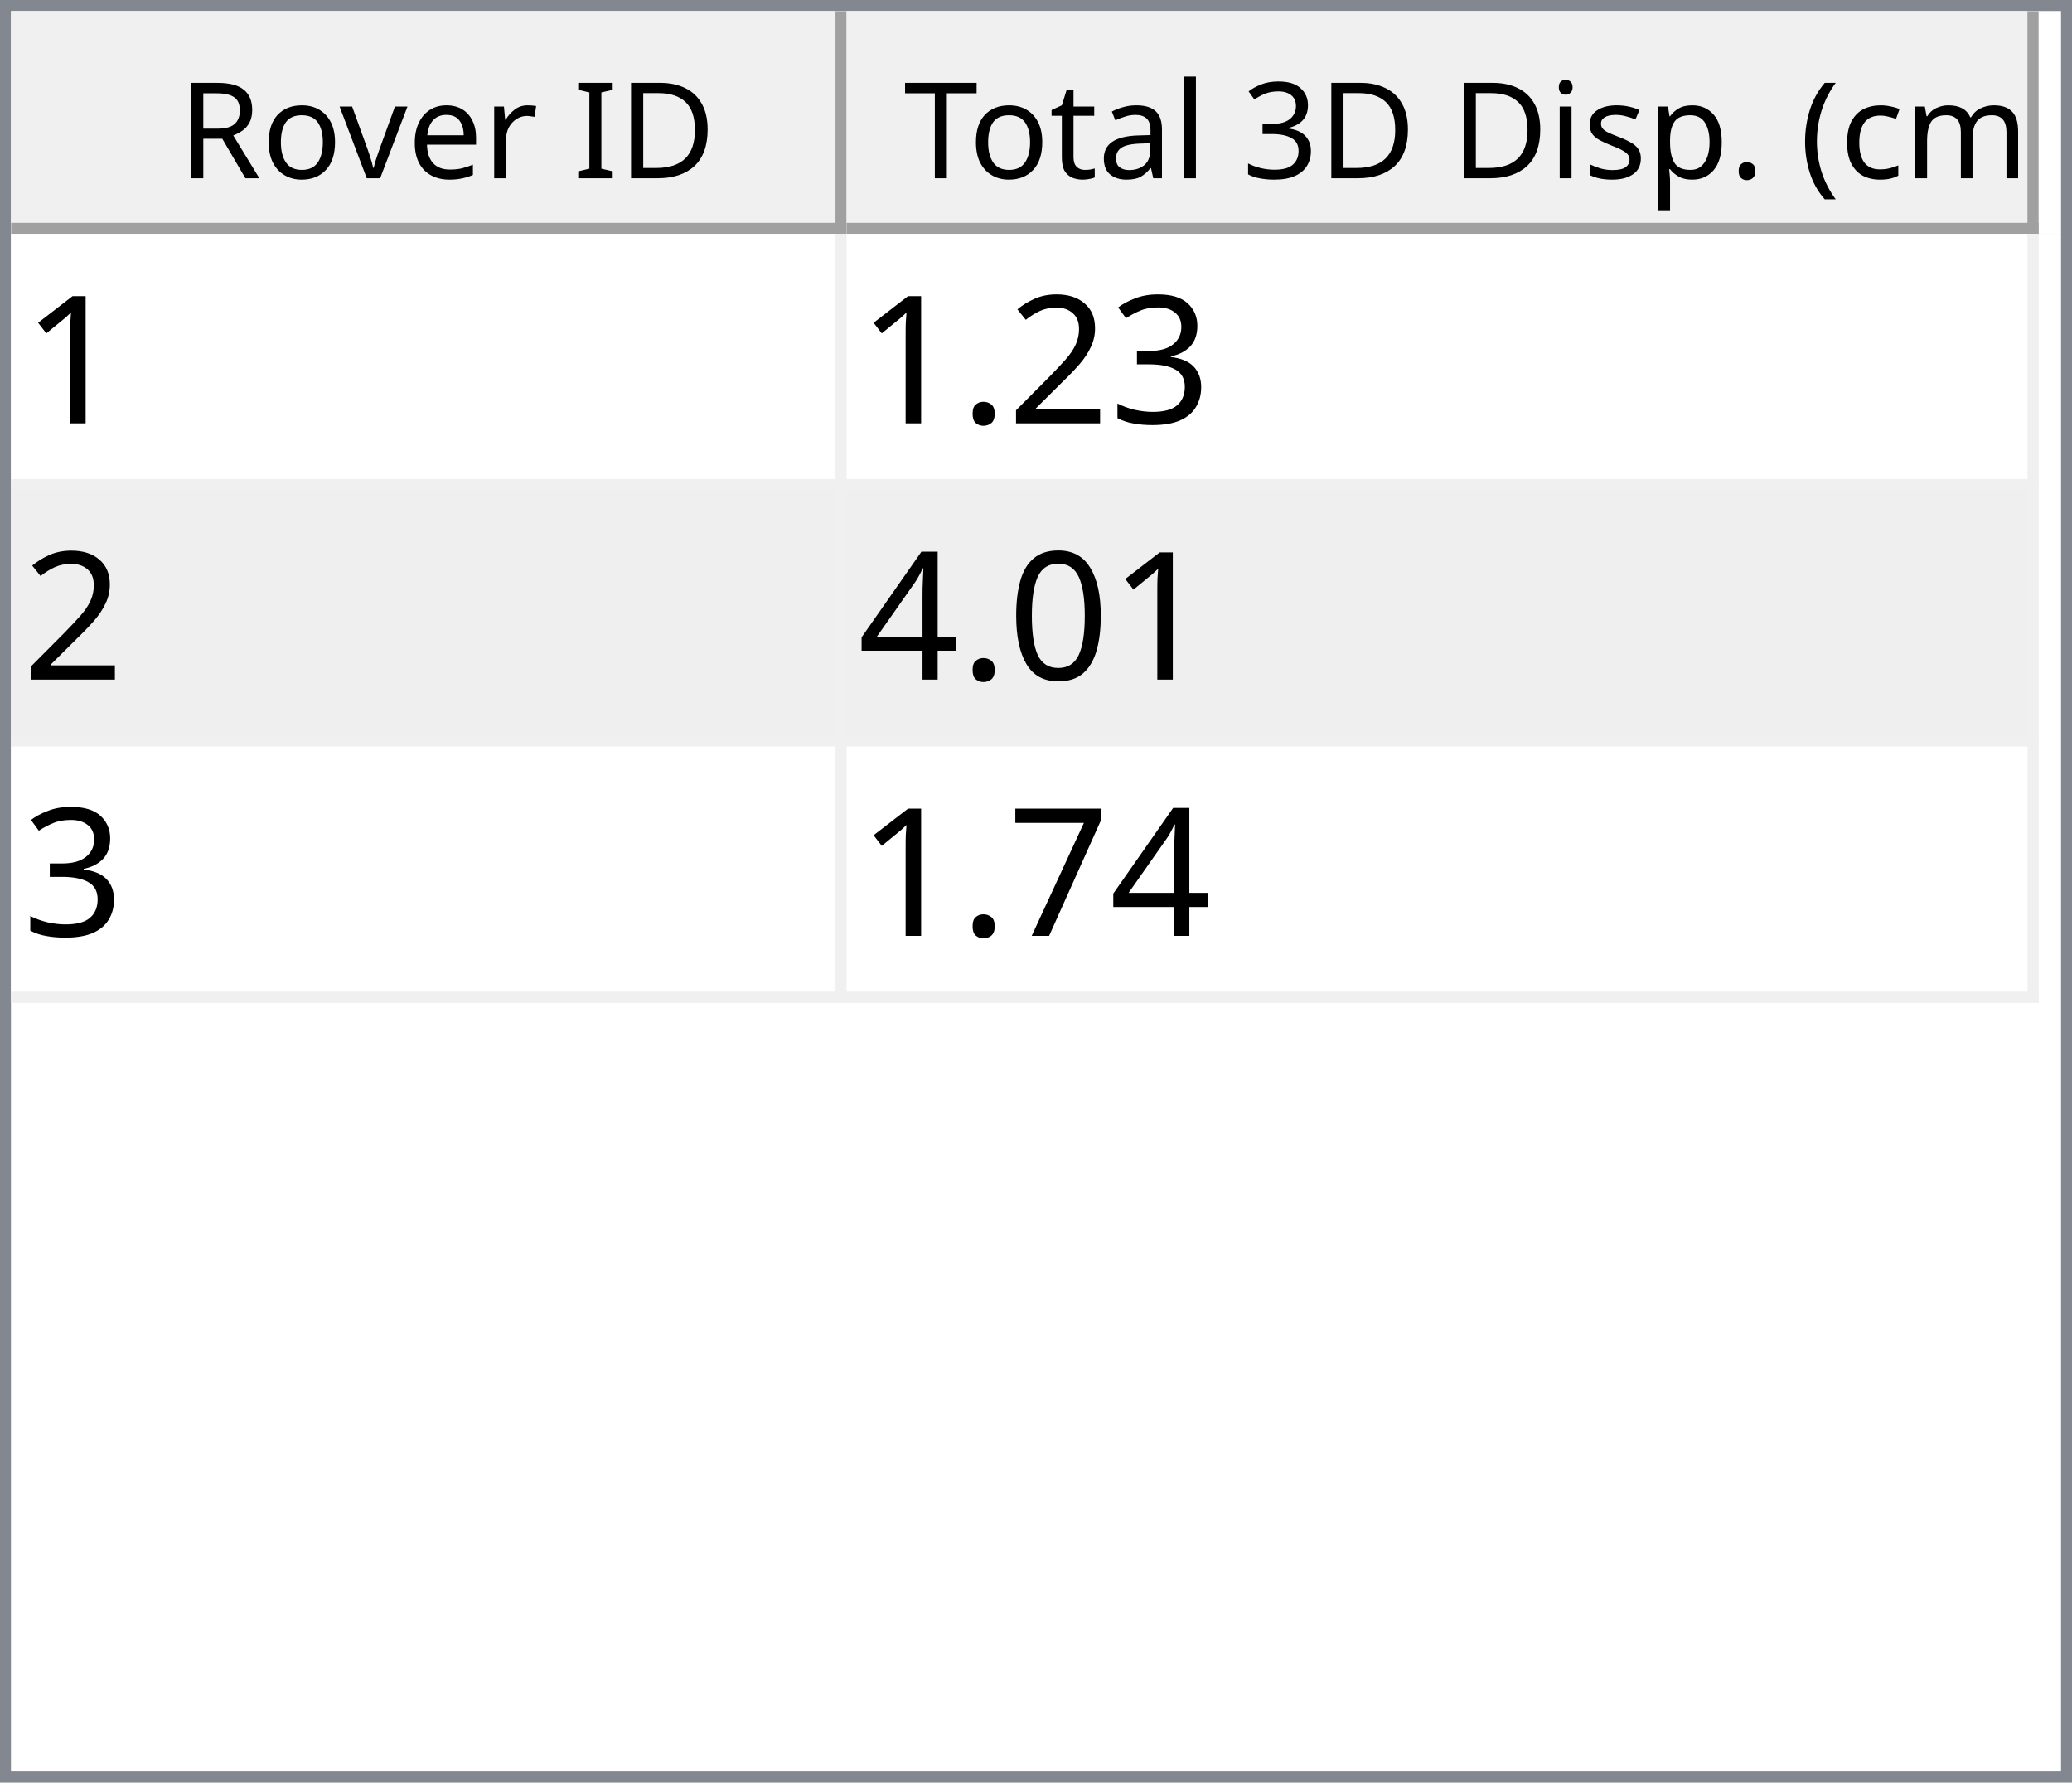
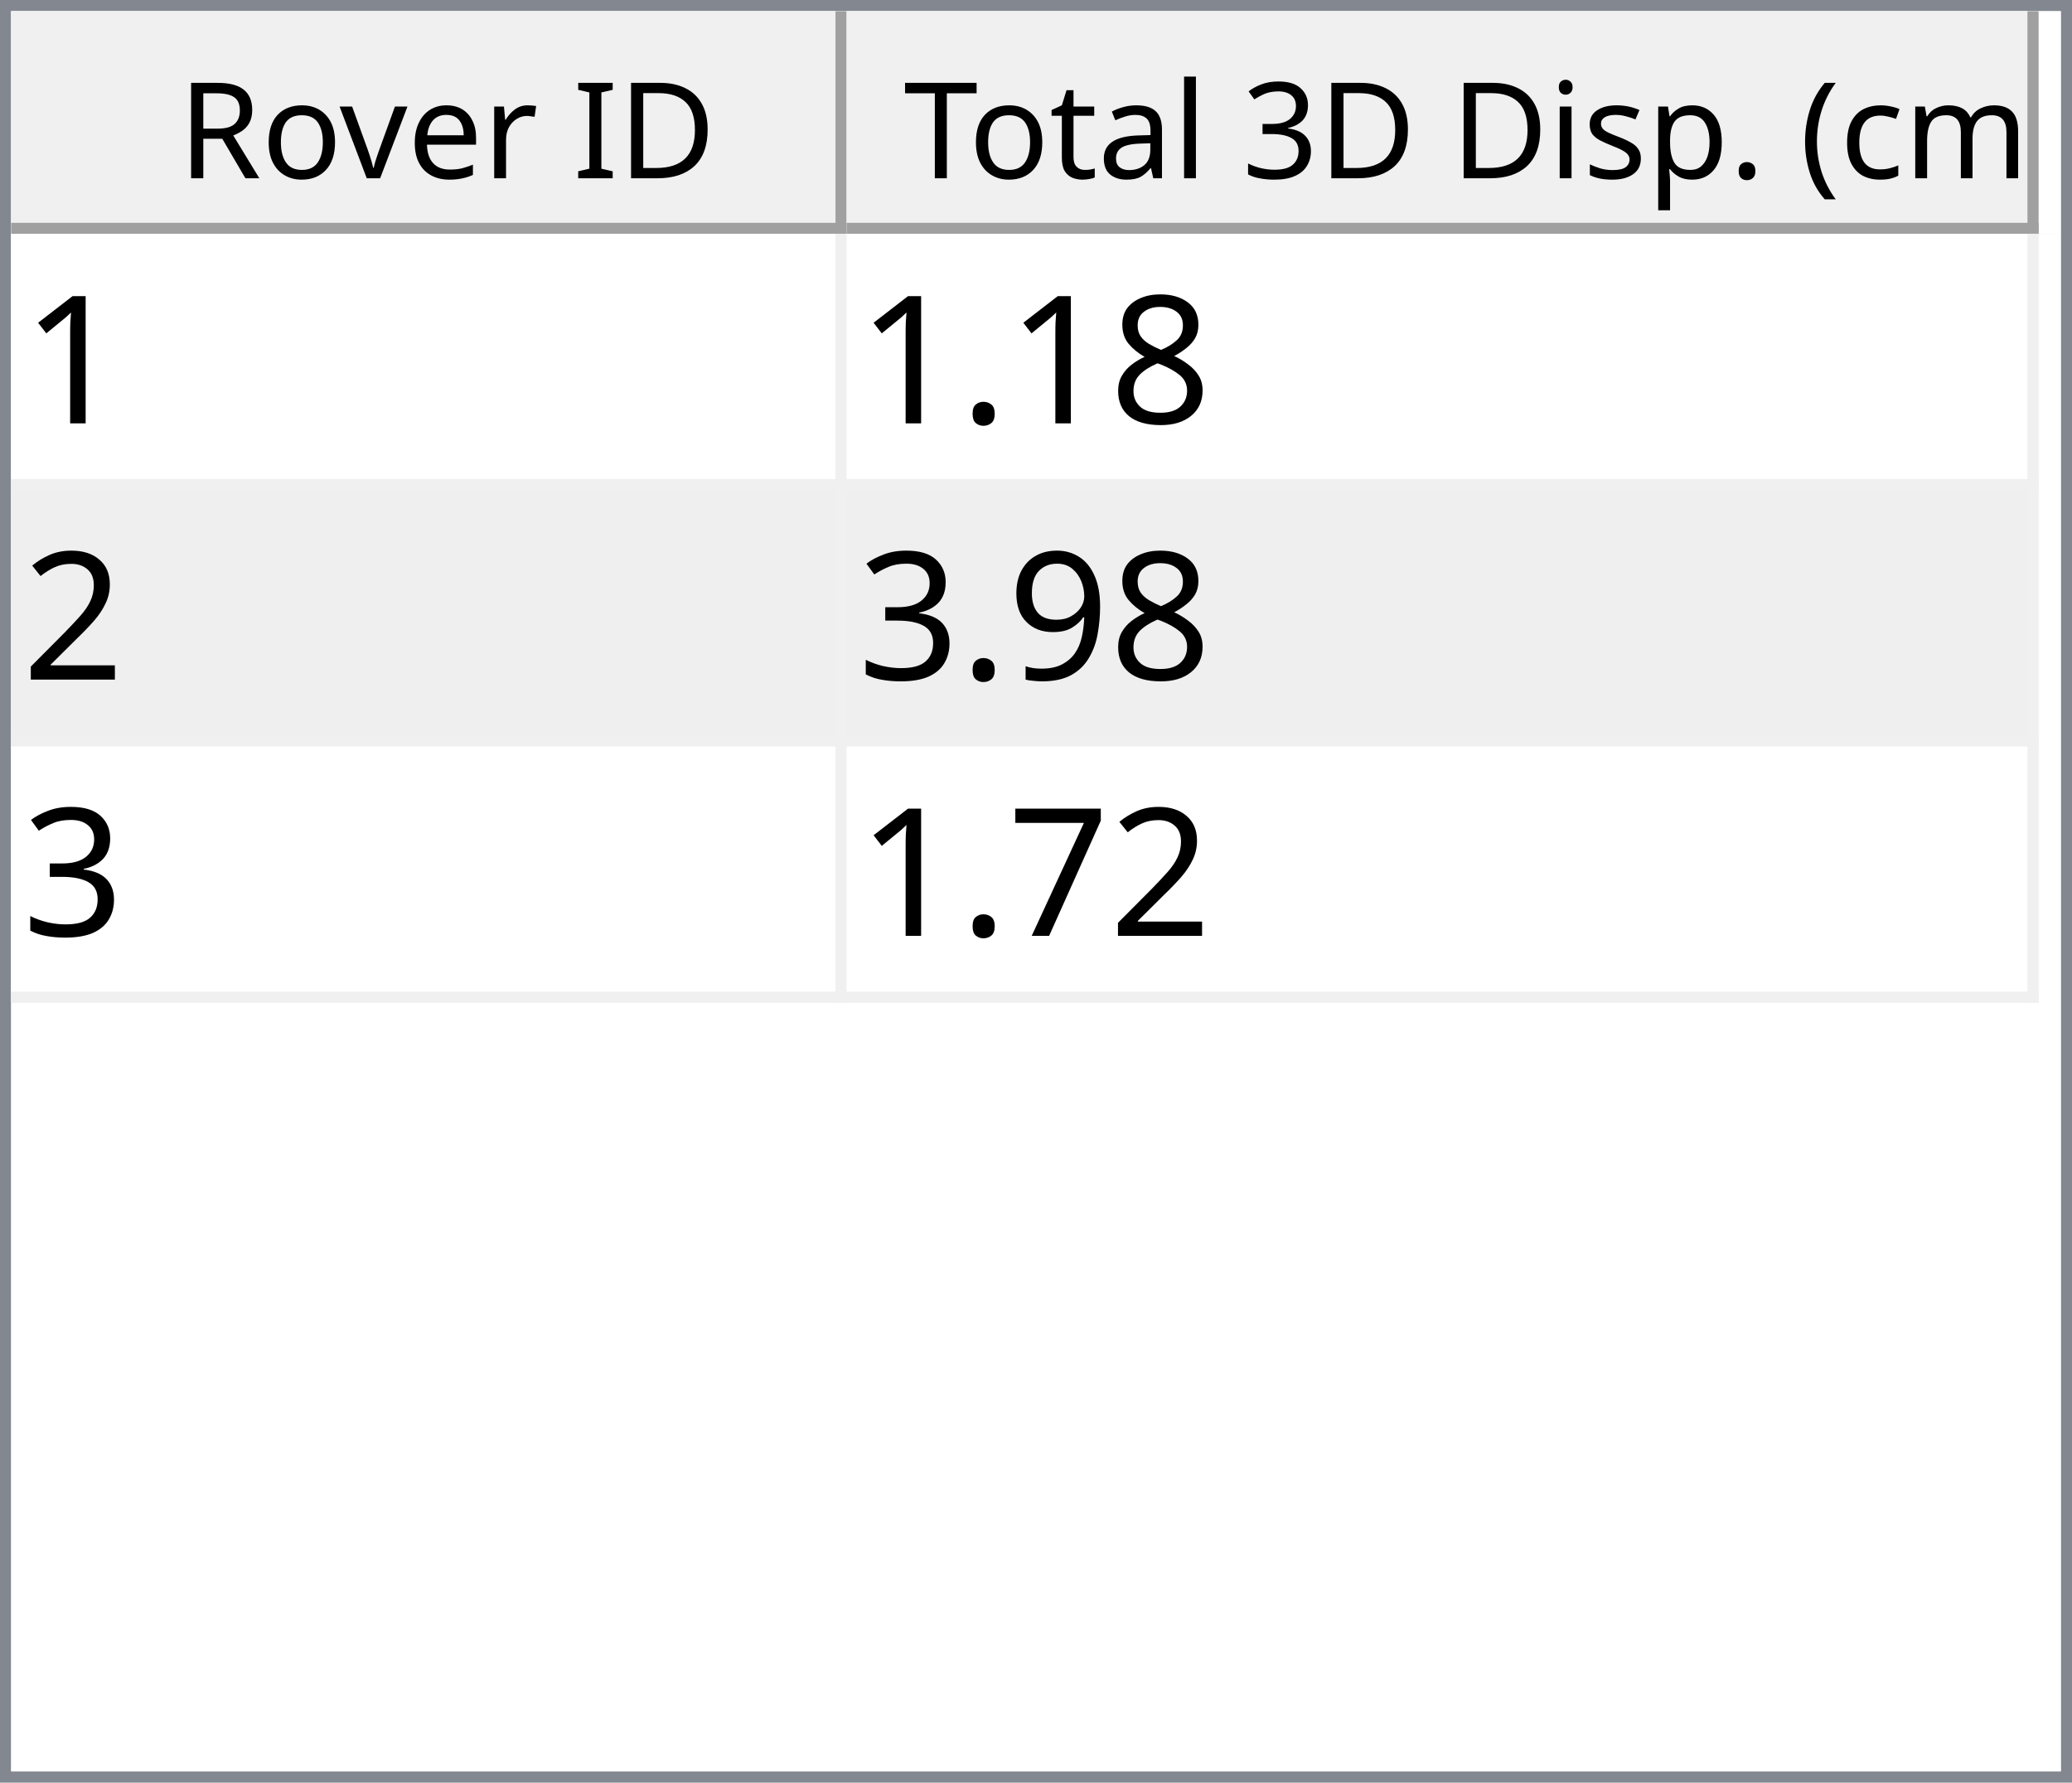
<svg xmlns="http://www.w3.org/2000/svg" style="fill-opacity:1; color-rendering:auto; color-interpolation:auto; text-rendering:auto; stroke:black; stroke-linecap:square; stroke-miterlimit:10; shape-rendering:auto; stroke-opacity:1; fill:black; stroke-dasharray:none; font-weight:normal; stroke-width:1; font-family:'Dialog'; font-style:normal; stroke-linejoin:miter; font-size:12px; stroke-dashoffset:0; image-rendering:auto;" width="186" height="160">
  <defs id="genericDefs" />
  <g>
    <defs id="defs1">
      <clipPath clipPathUnits="userSpaceOnUse" id="clipPath1">
        <path d="M0 0 L186 0 L186 160 L0 160 L0 0 Z" />
      </clipPath>
      <clipPath clipPathUnits="userSpaceOnUse" id="clipPath2">
        <path d="M0 0 L0 160 L186 160 L186 0 Z" />
      </clipPath>
      <clipPath clipPathUnits="userSpaceOnUse" id="clipPath3">
        <path d="M0 0 L0 20 L184 20 L184 0 Z" />
      </clipPath>
      <clipPath clipPathUnits="userSpaceOnUse" id="clipPath4">
        <path d="M0 0 L0 20 L75 20 L75 0 Z" />
      </clipPath>
      <clipPath clipPathUnits="userSpaceOnUse" id="clipPath5">
        <path d="M1 1 L1 19 L74 19 L74 1 Z" />
      </clipPath>
      <clipPath clipPathUnits="userSpaceOnUse" id="clipPath6">
        <path d="M0 0 L0 18 L73 18 L73 0 Z" />
      </clipPath>
      <clipPath clipPathUnits="userSpaceOnUse" id="clipPath7">
        <path d="M-0.5 -0.5 L-0.5 19.5 L74.5 19.5 L74.5 -0.5 Z" />
      </clipPath>
      <clipPath clipPathUnits="userSpaceOnUse" id="clipPath8">
        <path d="M0 0 L0 20 L107 20 L107 0 Z" />
      </clipPath>
      <clipPath clipPathUnits="userSpaceOnUse" id="clipPath9">
        <path d="M1 1 L1 19 L106 19 L106 1 Z" />
      </clipPath>
      <clipPath clipPathUnits="userSpaceOnUse" id="clipPath10">
        <path d="M0 0 L0 18 L105 18 L105 0 Z" />
      </clipPath>
      <clipPath clipPathUnits="userSpaceOnUse" id="clipPath11">
        <path d="M-0.5 -0.5 L-0.5 19.5 L106.5 19.5 L106.5 -0.5 Z" />
      </clipPath>
      <clipPath clipPathUnits="userSpaceOnUse" id="clipPath12">
        <path d="M0 0 L0 138 L184 138 L184 0 Z" />
      </clipPath>
      <clipPath clipPathUnits="userSpaceOnUse" id="clipPath13">
        <path d="M0 0 L0 69 L182 69 L182 0 Z" />
      </clipPath>
      <clipPath clipPathUnits="userSpaceOnUse" id="clipPath14">
        <path d="M-0.5 -0.5 L-0.5 68.5 L181.5 68.5 L181.5 -0.5 Z" />
      </clipPath>
      <clipPath clipPathUnits="userSpaceOnUse" id="clipPath15">
        <path d="M0 0 L0 22 L74 22 L74 0 Z" />
      </clipPath>
      <clipPath clipPathUnits="userSpaceOnUse" id="clipPath16">
        <path d="M0 0 L0 22 L106 22 L106 0 Z" />
      </clipPath>
      <font horiz-adv-x="64.551" id="font1">
        <font-face ascent="107.91" descent="25.098" units-per-em="100" style="font-style:normal; font-family:Segoe UI; font-weight:normal;" />
        <missing-glyph horiz-adv-x="64.551" d="M8.109 0 L8.109 68.266 L56.453 68.266 L56.453 0 L8.109 0 ZM15.328 7.234 L49.219 7.234 L49.219 61.031 L15.328 61.031 L15.328 7.234 Z" />
        <glyph unicode="D" horiz-adv-x="70.117" d="M9.188 0 L9.188 70.016 L28.516 70.016 Q65.531 70.016 65.531 35.891 Q65.531 19.672 55.25 9.836 Q44.969 0 27.734 0 L9.188 0 ZM17.391 62.594 L17.391 7.422 L27.828 7.422 Q41.609 7.422 49.273 14.797 Q56.938 22.172 56.938 35.688 Q56.938 62.594 28.328 62.594 L17.391 62.594 Z" />
        <glyph unicode="I" horiz-adv-x="26.611" d="M17.391 0 L9.188 0 L9.188 70.016 L17.391 70.016 L17.391 0 Z" />
        <glyph unicode=" " horiz-adv-x="27.393" d="" />
        <glyph unicode="r" horiz-adv-x="34.766" d="M34.188 41.891 Q32.078 43.5 28.125 43.5 Q23 43.5 19.555 38.672 Q16.109 33.844 16.109 25.484 L16.109 0 L8.109 0 L8.109 50 L16.109 50 L16.109 39.703 L16.312 39.703 Q18.016 44.969 21.531 47.922 Q25.047 50.875 29.391 50.875 Q32.516 50.875 34.188 50.203 L34.188 41.891 Z" />
        <glyph unicode="e" horiz-adv-x="52.295" d="M48.297 23 L12.984 23 Q13.188 14.656 17.484 10.109 Q21.781 5.562 29.297 5.562 Q37.75 5.562 44.828 11.141 L44.828 3.609 Q38.234 -1.172 27.391 -1.172 Q16.797 -1.172 10.742 5.641 Q4.688 12.453 4.688 24.812 Q4.688 36.469 11.305 43.82 Q17.922 51.172 27.734 51.172 Q37.547 51.172 42.922 44.828 Q48.297 38.484 48.297 27.203 L48.297 23 ZM40.094 29.781 Q40.047 36.719 36.75 40.578 Q33.453 44.438 27.594 44.438 Q21.922 44.438 17.969 40.383 Q14.016 36.328 13.094 29.781 L40.094 29.781 Z" />
        <glyph unicode="v" horiz-adv-x="47.9" d="M47.406 50 L27.484 0 L19.625 0 L0.688 50 L9.469 50 L22.172 13.672 Q23.578 9.672 23.922 6.688 L24.125 6.688 Q24.609 10.453 25.688 13.484 L38.969 50 L47.406 50 Z" />
        <glyph unicode="o" horiz-adv-x="58.594" d="M29 -1.172 Q17.922 -1.172 11.305 5.836 Q4.688 12.844 4.688 24.422 Q4.688 37.016 11.57 44.094 Q18.453 51.172 30.172 51.172 Q41.359 51.172 47.633 44.289 Q53.906 37.406 53.906 25.203 Q53.906 13.234 47.141 6.031 Q40.375 -1.172 29 -1.172 ZM29.594 44.438 Q21.875 44.438 17.383 39.188 Q12.891 33.938 12.891 24.703 Q12.891 15.828 17.43 10.695 Q21.969 5.562 29.594 5.562 Q37.359 5.562 41.531 10.594 Q45.703 15.625 45.703 24.906 Q45.703 34.281 41.531 39.359 Q37.359 44.438 29.594 44.438 Z" />
        <glyph unicode="R" horiz-adv-x="59.814" d="M59.375 0 L49.609 0 L37.891 19.625 Q36.281 22.359 34.766 24.289 Q33.25 26.219 31.664 27.438 Q30.078 28.656 28.25 29.219 Q26.422 29.781 24.125 29.781 L17.391 29.781 L17.391 0 L9.188 0 L9.188 70.016 L30.078 70.016 Q34.672 70.016 38.555 68.867 Q42.438 67.719 45.289 65.375 Q48.141 63.031 49.758 59.547 Q51.375 56.062 51.375 51.375 Q51.375 47.703 50.273 44.656 Q49.172 41.609 47.148 39.211 Q45.125 36.812 42.266 35.133 Q39.406 33.453 35.844 32.516 L35.844 32.328 Q37.594 31.547 38.891 30.547 Q40.188 29.547 41.359 28.18 Q42.531 26.812 43.68 25.078 Q44.828 23.344 46.234 21.047 L59.375 0 ZM17.391 62.594 L17.391 37.203 L28.516 37.203 Q31.594 37.203 34.203 38.133 Q36.812 39.062 38.719 40.797 Q40.625 42.531 41.703 45.047 Q42.781 47.562 42.781 50.688 Q42.781 56.297 39.141 59.445 Q35.5 62.594 28.609 62.594 L17.391 62.594 Z" />
        <glyph unicode=")" horiz-adv-x="30.176" d="M8.297 -15.922 L1.172 -15.922 Q16.406 2.344 16.406 26.812 Q16.406 51.469 1.078 70.016 L8.297 70.016 Q23.531 52.156 23.531 26.703 Q23.531 1.375 8.297 -15.922 Z" />
        <glyph unicode="m" horiz-adv-x="86.133" d="M79.109 0 L71.094 0 L71.094 28.719 Q71.094 37.016 68.531 40.727 Q65.969 44.438 59.906 44.438 Q54.781 44.438 51.195 39.75 Q47.609 35.062 47.609 28.516 L47.609 0 L39.594 0 L39.594 29.688 Q39.594 44.438 28.219 44.438 Q22.953 44.438 19.531 40.016 Q16.109 35.594 16.109 28.516 L16.109 0 L8.109 0 L8.109 50 L16.109 50 L16.109 42.094 L16.312 42.094 Q21.625 51.172 31.844 51.172 Q36.969 51.172 40.773 48.312 Q44.578 45.453 46 40.828 Q51.562 51.172 62.594 51.172 Q79.109 51.172 79.109 30.812 L79.109 0 Z" />
        <glyph unicode="c" horiz-adv-x="46.191" d="M42.188 2.297 Q36.422 -1.172 28.516 -1.172 Q17.828 -1.172 11.258 5.789 Q4.688 12.75 4.688 23.828 Q4.688 36.188 11.766 43.68 Q18.844 51.172 30.672 51.172 Q37.25 51.172 42.281 48.734 L42.281 40.531 Q36.719 44.438 30.375 44.438 Q22.703 44.438 17.797 38.945 Q12.891 33.453 12.891 24.516 Q12.891 15.719 17.508 10.641 Q22.125 5.562 29.891 5.562 Q36.422 5.562 42.188 9.906 L42.188 2.297 Z" />
        <glyph unicode="(" horiz-adv-x="30.176" d="M29.109 -15.922 L21.969 -15.922 Q6.844 1.375 6.844 26.703 Q6.844 52.156 21.969 70.016 L29.203 70.016 Q13.875 51.469 13.875 26.812 Q13.875 2.344 29.109 -15.922 Z" />
        <glyph unicode="." horiz-adv-x="21.68" d="M10.891 -1.078 Q8.641 -1.078 7.055 0.539 Q5.469 2.156 5.469 4.391 Q5.469 6.641 7.055 8.273 Q8.641 9.906 10.891 9.906 Q13.188 9.906 14.797 8.273 Q16.406 6.641 16.406 4.391 Q16.406 2.156 14.797 0.539 Q13.188 -1.078 10.891 -1.078 Z" />
        <glyph unicode="p" horiz-adv-x="58.789" d="M16.312 7.234 L16.109 7.234 L16.109 -23 L8.109 -23 L8.109 50 L16.109 50 L16.109 41.219 L16.312 41.219 Q22.219 51.172 33.594 51.172 Q43.266 51.172 48.688 44.461 Q54.109 37.75 54.109 26.469 Q54.109 13.922 48 6.375 Q41.891 -1.172 31.297 -1.172 Q21.578 -1.172 16.312 7.234 ZM16.109 27.391 L16.109 20.406 Q16.109 14.203 20.141 9.883 Q24.172 5.562 30.375 5.562 Q37.641 5.562 41.773 11.133 Q45.906 16.703 45.906 26.609 Q45.906 34.969 42.047 39.703 Q38.188 44.438 31.594 44.438 Q24.609 44.438 20.359 39.578 Q16.109 34.719 16.109 27.391 Z" />
        <glyph unicode="s" horiz-adv-x="42.432" d="M5.078 1.812 L5.078 10.406 Q11.625 5.562 19.484 5.562 Q30.031 5.562 30.031 12.594 Q30.031 14.594 29.125 15.992 Q28.219 17.391 26.68 18.461 Q25.141 19.531 23.07 20.383 Q21 21.234 18.609 22.172 Q15.281 23.484 12.766 24.828 Q10.25 26.172 8.57 27.859 Q6.891 29.547 6.031 31.695 Q5.172 33.844 5.172 36.719 Q5.172 40.234 6.789 42.945 Q8.406 45.656 11.086 47.484 Q13.766 49.312 17.211 50.242 Q20.656 51.172 24.312 51.172 Q30.812 51.172 35.938 48.922 L35.938 40.828 Q30.422 44.438 23.25 44.438 Q21 44.438 19.195 43.922 Q17.391 43.406 16.094 42.477 Q14.797 41.547 14.086 40.258 Q13.375 38.969 13.375 37.406 Q13.375 35.453 14.086 34.133 Q14.797 32.812 16.164 31.789 Q17.531 30.766 19.484 29.938 Q21.438 29.109 23.922 28.125 Q27.25 26.859 29.883 25.516 Q32.516 24.172 34.375 22.484 Q36.234 20.797 37.234 18.602 Q38.234 16.406 38.234 13.375 Q38.234 9.672 36.602 6.938 Q34.969 4.203 32.234 2.398 Q29.5 0.594 25.93 -0.289 Q22.359 -1.172 18.453 -1.172 Q10.75 -1.172 5.078 1.812 Z" />
        <glyph unicode="i" horiz-adv-x="24.219" d="M12.203 62.703 Q10.062 62.703 8.547 64.164 Q7.031 65.625 7.031 67.875 Q7.031 70.125 8.547 71.609 Q10.062 73.094 12.203 73.094 Q14.406 73.094 15.945 71.609 Q17.484 70.125 17.484 67.875 Q17.484 65.719 15.945 64.211 Q14.406 62.703 12.203 62.703 ZM16.109 0 L8.109 0 L8.109 50 L16.109 50 L16.109 0 Z" />
        <glyph unicode="3" horiz-adv-x="53.906" d="M46.531 19.828 Q46.531 15.094 44.75 11.211 Q42.969 7.328 39.719 4.57 Q36.469 1.812 31.93 0.297 Q27.391 -1.219 21.922 -1.219 Q11.922 -1.219 6 2.594 L6 11.188 Q13.094 5.609 22.219 5.609 Q25.875 5.609 28.828 6.539 Q31.781 7.469 33.906 9.227 Q36.031 10.984 37.18 13.477 Q38.328 15.969 38.328 19.094 Q38.328 32.812 18.797 32.812 L12.984 32.812 L12.984 39.594 L18.5 39.594 Q35.797 39.594 35.797 52.484 Q35.797 64.406 22.609 64.406 Q15.188 64.406 8.688 59.422 L8.688 67.188 Q15.375 71.188 24.609 71.188 Q29 71.188 32.57 69.969 Q36.141 68.75 38.68 66.555 Q41.219 64.359 42.609 61.281 Q44 58.203 44 54.5 Q44 40.672 30.031 36.719 L30.031 36.531 Q33.594 36.141 36.625 34.797 Q39.656 33.453 41.852 31.305 Q44.047 29.156 45.289 26.25 Q46.531 23.344 46.531 19.828 Z" />
        <glyph unicode="l" horiz-adv-x="24.219" d="M16.109 0 L8.109 0 L8.109 74.031 L16.109 74.031 L16.109 0 Z" />
        <glyph unicode="a" horiz-adv-x="50.879" d="M43.891 0 L35.891 0 L35.891 7.812 L35.688 7.812 Q30.469 -1.172 20.312 -1.172 Q12.844 -1.172 8.617 2.781 Q4.391 6.734 4.391 13.281 Q4.391 27.297 20.906 29.594 L35.891 31.688 Q35.891 44.438 25.594 44.438 Q16.547 44.438 9.281 38.281 L9.281 46.484 Q16.656 51.172 26.266 51.172 Q43.891 51.172 43.891 32.516 L43.891 0 ZM35.891 25.297 L23.828 23.641 Q18.266 22.859 15.43 20.875 Q12.594 18.891 12.594 13.875 Q12.594 10.203 15.211 7.883 Q17.828 5.562 22.172 5.562 Q28.125 5.562 32.008 9.742 Q35.891 13.922 35.891 20.312 L35.891 25.297 Z" />
        <glyph unicode="t" horiz-adv-x="33.887" d="M31.297 0.484 Q28.469 -1.078 23.828 -1.078 Q10.688 -1.078 10.688 13.578 L10.688 43.172 L2.094 43.172 L2.094 50 L10.688 50 L10.688 62.203 L18.703 64.797 L18.703 50 L31.297 50 L31.297 43.172 L18.703 43.172 L18.703 14.984 Q18.703 9.969 20.414 7.82 Q22.125 5.672 26.078 5.672 Q29.109 5.672 31.297 7.328 L31.297 0.484 Z" />
        <glyph unicode="T" horiz-adv-x="52.393" d="M50.594 62.594 L30.375 62.594 L30.375 0 L22.172 0 L22.172 62.594 L2 62.594 L2 70.016 L50.594 70.016 L50.594 62.594 Z" />
      </font>
      <font horiz-adv-x="75.0" id="font2">
        <font-face ascent="100.537" descent="21.973" units-per-em="100" style="font-style:normal; font-family:sans-serif; font-weight:normal;" />
        <missing-glyph horiz-adv-x="75.0" d="M12.5 0 L12.5 62.5 L62.5 62.5 L62.5 0 L12.5 0 ZM14.062 1.562 L60.938 1.562 L60.938 60.938 L14.062 60.938 L14.062 1.562 Z" />
        <glyph unicode="1" horiz-adv-x="55.615" d="M37.25 0 L28.469 0 L28.469 56 Q25.297 52.984 20.141 49.953 Q14.984 46.922 10.891 45.406 L10.891 53.906 Q18.266 57.375 23.781 62.305 Q29.297 67.234 31.594 71.875 L37.25 71.875 L37.25 0 Z" />
+         <glyph unicode="8" horiz-adv-x="55.615" d="M17.672 38.812 Q12.203 40.828 9.57 44.539 Q6.938 48.25 6.938 53.422 Q6.938 61.234 12.555 66.555 Q18.172 71.875 27.484 71.875 Q36.859 71.875 42.578 66.43 Q48.297 60.984 48.297 53.172 Q48.297 48.188 45.68 44.508 Q43.062 40.828 37.75 38.812 Q44.344 36.672 47.781 31.883 Q51.219 27.094 51.219 20.453 Q51.219 11.281 44.727 5.031 Q38.234 -1.219 27.641 -1.219 Q17.047 -1.219 10.547 5.055 Q4.047 11.328 4.047 20.703 Q4.047 27.688 7.594 32.398 Q11.141 37.109 17.672 38.812 ZM15.922 53.719 Q15.922 48.641 19.195 45.414 Q22.469 42.188 27.688 42.188 Q32.766 42.188 36.016 45.383 Q39.266 48.578 39.266 53.219 Q39.266 58.062 35.914 61.359 Q32.562 64.656 27.594 64.656 Q22.562 64.656 19.242 61.43 Q15.922 58.203 15.922 53.719 ZM13.094 20.656 Q13.094 16.891 14.875 13.375 Q16.656 9.859 20.172 7.93 Q23.688 6 27.734 6 Q34.031 6 38.133 10.055 Q42.234 14.109 42.234 20.359 Q42.234 26.703 38.016 30.859 Q33.797 35.016 27.438 35.016 Q21.234 35.016 17.164 30.914 Q13.094 26.812 13.094 20.656 Z" />
+         <glyph unicode="." horiz-adv-x="27.783" d="M9.078 0 L9.078 10.016 L19.094 10.016 L19.094 0 L9.078 0 Z" />
+         <glyph unicode="2" horiz-adv-x="55.615" d="M50.344 8.453 L50.344 0 L3.031 0 Q2.938 3.172 4.047 6.109 Q5.859 10.938 9.836 15.625 Q13.812 20.312 21.344 26.469 Q33.016 36.031 37.117 41.625 Q41.219 47.219 41.219 52.203 Q41.219 57.422 37.477 61.008 Q33.734 64.594 27.734 64.594 Q21.391 64.594 17.578 60.789 Q13.766 56.984 13.719 50.25 L4.688 51.172 Q5.609 61.281 11.664 66.578 Q17.719 71.875 27.938 71.875 Q38.234 71.875 44.242 66.164 Q50.25 60.453 50.25 52 Q50.25 47.703 48.492 43.555 Q46.734 39.406 42.656 34.812 Q38.578 30.219 29.109 22.219 Q21.188 15.578 18.945 13.211 Q16.703 10.844 15.234 8.453 L50.344 8.453 Z" />
+         <glyph unicode="9" horiz-adv-x="55.615" d="M5.469 16.547 L13.922 17.328 Q14.984 11.375 18.016 8.688 Q21.047 6 25.781 6 Q29.828 6 32.883 7.859 Q35.938 9.719 37.891 12.82 Q39.844 15.922 41.164 21.195 Q42.484 26.469 42.484 31.938 Q42.484 32.516 42.438 33.688 Q39.797 29.5 35.234 26.883 Q30.672 24.266 25.344 24.266 Q16.453 24.266 10.305 30.711 Q4.156 37.156 4.156 47.703 Q4.156 58.594 10.578 65.234 Q17 71.875 26.656 71.875 Q33.641 71.875 39.43 68.117 Q45.219 64.359 48.219 57.398 Q51.219 50.438 51.219 37.25 Q51.219 23.531 48.242 15.406 Q45.266 7.281 39.383 3.031 Q33.5 -1.219 25.594 -1.219 Q17.188 -1.219 11.867 3.445 Q6.547 8.109 5.469 16.547 ZM41.453 48.141 Q41.453 55.719 37.43 60.156 Q33.406 64.594 27.734 64.594 Q21.875 64.594 17.531 59.812 Q13.188 55.031 13.188 47.406 Q13.188 40.578 17.312 36.305 Q21.438 32.031 27.484 32.031 Q33.594 32.031 37.523 36.305 Q41.453 40.578 41.453 48.141 Z" />
        <glyph unicode="3" horiz-adv-x="55.615" d="M4.203 18.891 L12.984 20.062 Q14.5 12.594 18.141 9.297 Q21.781 6 27 6 Q33.203 6 37.477 10.297 Q41.75 14.594 41.75 20.953 Q41.75 27 37.797 30.93 Q33.844 34.859 27.734 34.859 Q25.25 34.859 21.531 33.891 L22.516 41.609 Q23.391 41.5 23.922 41.5 Q29.547 41.5 34.039 44.43 Q38.531 47.359 38.531 53.469 Q38.531 58.297 35.258 61.477 Q31.984 64.656 26.812 64.656 Q21.688 64.656 18.266 61.43 Q14.844 58.203 13.875 51.766 L5.078 53.328 Q6.688 62.156 12.398 67.016 Q18.109 71.875 26.609 71.875 Q32.469 71.875 37.398 69.359 Q42.328 66.844 44.945 62.5 Q47.562 58.156 47.562 53.266 Q47.562 48.641 45.07 44.828 Q42.578 41.016 37.703 38.766 Q44.047 37.312 47.562 32.695 Q51.078 28.078 51.078 21.141 Q51.078 11.766 44.242 5.25 Q37.406 -1.266 26.953 -1.266 Q17.531 -1.266 11.305 4.352 Q5.078 9.969 4.203 18.891 Z" />
-         <glyph unicode="2" horiz-adv-x="55.615" d="M50.344 8.453 L50.344 0 L3.031 0 Q2.938 3.172 4.047 6.109 Q5.859 10.938 9.836 15.625 Q13.812 20.312 21.344 26.469 Q33.016 36.031 37.117 41.625 Q41.219 47.219 41.219 52.203 Q41.219 57.422 37.477 61.008 Q33.734 64.594 27.734 64.594 Q21.391 64.594 17.578 60.789 Q13.766 56.984 13.719 50.25 L4.688 51.172 Q5.609 61.281 11.664 66.578 Q17.719 71.875 27.938 71.875 Q38.234 71.875 44.242 66.164 Q50.25 60.453 50.25 52 Q50.25 47.703 48.492 43.555 Q46.734 39.406 42.656 34.812 Q38.578 30.219 29.109 22.219 Q21.188 15.578 18.945 13.211 Q16.703 10.844 15.234 8.453 L50.344 8.453 Z" />
-         <glyph unicode="." horiz-adv-x="27.783" d="M9.078 0 L9.078 10.016 L19.094 10.016 L19.094 0 L9.078 0 Z" />
-         <glyph unicode="0" horiz-adv-x="55.615" d="M4.156 35.297 Q4.156 48 6.766 55.742 Q9.375 63.484 14.523 67.68 Q19.672 71.875 27.484 71.875 Q33.25 71.875 37.594 69.555 Q41.938 67.234 44.773 62.867 Q47.609 58.5 49.219 52.227 Q50.828 45.953 50.828 35.297 Q50.828 22.703 48.242 14.969 Q45.656 7.234 40.508 3.008 Q35.359 -1.219 27.484 -1.219 Q17.141 -1.219 11.234 6.203 Q4.156 15.141 4.156 35.297 ZM13.188 35.297 Q13.188 17.672 17.312 11.836 Q21.438 6 27.484 6 Q33.547 6 37.672 11.859 Q41.797 17.719 41.797 35.297 Q41.797 52.984 37.672 58.789 Q33.547 64.594 27.391 64.594 Q21.344 64.594 17.719 59.469 Q13.188 52.938 13.188 35.297 Z" />
-         <glyph unicode="4" horiz-adv-x="55.615" d="M32.328 0 L32.328 17.141 L1.266 17.141 L1.266 25.203 L33.938 71.578 L41.109 71.578 L41.109 25.203 L50.781 25.203 L50.781 17.141 L41.109 17.141 L41.109 0 L32.328 0 ZM32.328 25.203 L32.328 57.469 L9.906 25.203 L32.328 25.203 Z" />
        <glyph unicode="7" horiz-adv-x="55.615" d="M4.734 62.203 L4.734 70.656 L51.078 70.656 L51.078 63.812 Q44.234 56.547 37.523 44.484 Q30.812 32.422 27.156 19.672 Q24.516 10.688 23.781 0 L14.75 0 Q14.891 8.453 18.062 20.414 Q21.234 32.375 27.172 43.484 Q33.109 54.594 39.797 62.203 L4.734 62.203 Z" />
      </font>
    </defs>
    <g style="fill:white; stroke:white;">
      <rect x="0" y="0" width="186" style="clip-path:url(#clipPath1); stroke:none;" height="160" />
    </g>
    <g style="fill:white; text-rendering:optimizeSpeed; color-rendering:optimizeSpeed; image-rendering:optimizeSpeed; shape-rendering:crispEdges; stroke:white; color-interpolation:sRGB;">
      <rect x="0" width="186" height="160" y="0" style="stroke:none;" />
      <path style="stroke:none;" d="M0 160 L186 160 L186 0 L0 0 Z" />
    </g>
    <g style="fill:rgb(240,240,240); font-family:'Segoe UI'; stroke:rgb(240,240,240);">
      <rect x="0" y="0" width="186" style="clip-path:url(#clipPath2); stroke:none;" height="160" />
    </g>
    <g style="fill:rgb(130,135,144); font-family:'Segoe UI'; stroke:rgb(130,135,144);">
      <path d="M0 0 L186 0 L186 160 L0 160 L0 0 ZM1 1 L185 1 L185 159 L1 159 L1 1 Z" style="fill-rule:evenodd; clip-path:url(#clipPath2); stroke:none;" />
    </g>
    <g style="fill:white; font-family:'Segoe UI'; stroke:white;" transform="translate(1,1)">
      <rect x="0" y="0" width="184" style="clip-path:url(#clipPath3); stroke:none;" height="20" />
    </g>
    <g style="fill:rgb(240,240,240); font-family:'Segoe UI'; stroke:rgb(240,240,240);" transform="translate(1,1)">
      <rect x="0" y="0" width="75" style="clip-path:url(#clipPath4); stroke:none;" height="20" />
    </g>
    <g style="font-family:'Segoe UI';" transform="translate(2,2)">
      <text x="14" xml:space="preserve" y="14" style="clip-path:url(#clipPath6); stroke:none;">Rover ID</text>
    </g>
    <g style="fill:rgb(160,160,160); font-family:'Segoe UI'; stroke:rgb(160,160,160); stroke-linejoin:bevel;" transform="translate(1.5,1.5)">
      <line x1="74" x2="74" y1="0" style="fill:none; clip-path:url(#clipPath7);" y2="19" />
    </g>
    <g style="fill:rgb(160,160,160); font-family:'Segoe UI'; stroke:rgb(160,160,160); stroke-linejoin:bevel;" transform="matrix(1,0,0,1,1,1) translate(0.5,0.5)">
      <line x1="0" x2="74" y1="19" style="fill:none; clip-path:url(#clipPath7);" y2="19" />
    </g>
    <g style="fill:rgb(240,240,240); font-family:'Segoe UI'; stroke:rgb(240,240,240);" transform="translate(76,1)">
      <rect x="0" y="0" width="107" style="clip-path:url(#clipPath8); stroke:none;" height="20" />
    </g>
    <g style="font-family:'Segoe UI';" transform="translate(77,2)">
      <text x="1" xml:space="preserve" y="14" style="clip-path:url(#clipPath10); stroke:none;"> Total 3D Disp. (cm)</text>
    </g>
    <g style="fill:rgb(160,160,160); font-family:'Segoe UI'; stroke:rgb(160,160,160); stroke-linejoin:bevel;" transform="translate(76.5,1.5)">
      <line x1="106" x2="106" y1="0" style="fill:none; clip-path:url(#clipPath11);" y2="19" />
    </g>
    <g style="fill:rgb(160,160,160); font-family:'Segoe UI'; stroke:rgb(160,160,160); stroke-linejoin:bevel;" transform="matrix(1,0,0,1,76,1) translate(0.5,0.5)">
      <line x1="0" x2="106" y1="19" style="fill:none; clip-path:url(#clipPath11);" y2="19" />
    </g>
    <g style="fill:white; font-family:'Segoe UI'; stroke:white;" transform="translate(1,21)">
      <rect x="0" y="0" width="184" style="clip-path:url(#clipPath12); stroke:none;" height="138" />
    </g>
    <g style="fill:rgb(240,240,240); font-size:16px; font-family:sans-serif; stroke:rgb(240,240,240);" transform="translate(1,21)">
      <rect x="0" y="0" width="182" style="clip-path:url(#clipPath13); stroke:none;" height="69" />
      <line transform="translate(0.5,0.5)" x1="0" x2="181" y1="22" style="clip-path:url(#clipPath14); fill:none; stroke-linejoin:bevel;" y2="22" />
    </g>
    <g transform="matrix(1,0,0,1,1,21) translate(0.5,0.5)" style="fill:rgb(240,240,240); font-size:16px; font-family:sans-serif; stroke:rgb(240,240,240); stroke-linejoin:bevel;">
      <line x1="0" x2="181" y1="45" style="fill:none; clip-path:url(#clipPath14);" y2="45" />
    </g>
    <g transform="matrix(1,0,0,1,1,21) translate(0.5,0.5)" style="fill:rgb(240,240,240); font-size:16px; font-family:sans-serif; stroke:rgb(240,240,240); stroke-linejoin:bevel;">
      <line x1="0" x2="181" y1="68" style="fill:none; clip-path:url(#clipPath14);" y2="68" />
    </g>
    <g transform="matrix(1,0,0,1,1,21) translate(0.5,0.5)" style="fill:rgb(240,240,240); font-size:16px; font-family:sans-serif; stroke:rgb(240,240,240); stroke-linejoin:bevel;">
      <line x1="74" x2="74" y1="0" style="fill:none; clip-path:url(#clipPath14);" y2="68" />
    </g>
    <g transform="matrix(1,0,0,1,1,21) translate(0.5,0.5)" style="fill:rgb(240,240,240); font-size:16px; font-family:sans-serif; stroke:rgb(240,240,240); stroke-linejoin:bevel;">
      <line x1="181" x2="181" y1="0" style="fill:none; clip-path:url(#clipPath14);" y2="68" />
    </g>
    <g style="fill:white; font-size:16px; font-family:sans-serif; stroke:white;" transform="matrix(1,0,0,1,1,21)">
      <rect x="0" y="0" width="74" style="clip-path:url(#clipPath15); stroke:none;" height="22" />
      <text x="1" y="17" style="fill:black; clip-path:url(#clipPath15); stroke:none;" xml:space="preserve">1</text>
    </g>
    <g style="fill:white; font-size:16px; font-family:sans-serif; stroke:white;" transform="matrix(1,0,0,1,1,21) translate(75,0)">
      <rect x="0" y="0" width="106" style="clip-path:url(#clipPath16); stroke:none;" height="22" />
-       <text x="1" y="17" style="fill:black; clip-path:url(#clipPath16); stroke:none;" xml:space="preserve">1.23</text>
+       <text x="1" y="17" style="fill:black; clip-path:url(#clipPath16); stroke:none;" xml:space="preserve">1.18</text>
    </g>
    <g style="fill:rgb(239,239,239); font-size:16px; font-family:sans-serif; stroke:rgb(239,239,239);" transform="matrix(1,0,0,1,1,21) translate(0,23)">
      <rect x="0" y="0" width="74" style="clip-path:url(#clipPath15); stroke:none;" height="22" />
      <text x="1" y="17" style="fill:black; clip-path:url(#clipPath15); stroke:none;" xml:space="preserve">2</text>
    </g>
    <g style="fill:rgb(239,239,239); font-size:16px; font-family:sans-serif; stroke:rgb(239,239,239);" transform="matrix(1,0,0,1,1,21) translate(75,23)">
      <rect x="0" y="0" width="106" style="clip-path:url(#clipPath16); stroke:none;" height="22" />
-       <text x="1" y="17" style="fill:black; clip-path:url(#clipPath16); stroke:none;" xml:space="preserve">4.01</text>
+       <text x="1" y="17" style="fill:black; clip-path:url(#clipPath16); stroke:none;" xml:space="preserve">3.98</text>
    </g>
    <g style="fill:white; font-size:16px; font-family:sans-serif; stroke:white;" transform="matrix(1,0,0,1,1,21) translate(0,46)">
      <rect x="0" y="0" width="74" style="clip-path:url(#clipPath15); stroke:none;" height="22" />
      <text x="1" y="17" style="fill:black; clip-path:url(#clipPath15); stroke:none;" xml:space="preserve">3</text>
    </g>
    <g style="fill:white; font-size:16px; font-family:sans-serif; stroke:white;" transform="matrix(1,0,0,1,1,21) translate(75,46)">
      <rect x="0" y="0" width="106" style="clip-path:url(#clipPath16); stroke:none;" height="22" />
-       <text x="1" y="17" style="fill:black; clip-path:url(#clipPath16); stroke:none;" xml:space="preserve">1.74</text>
+       <text x="1" y="17" style="fill:black; clip-path:url(#clipPath16); stroke:none;" xml:space="preserve">1.72</text>
    </g>
  </g>
</svg>
